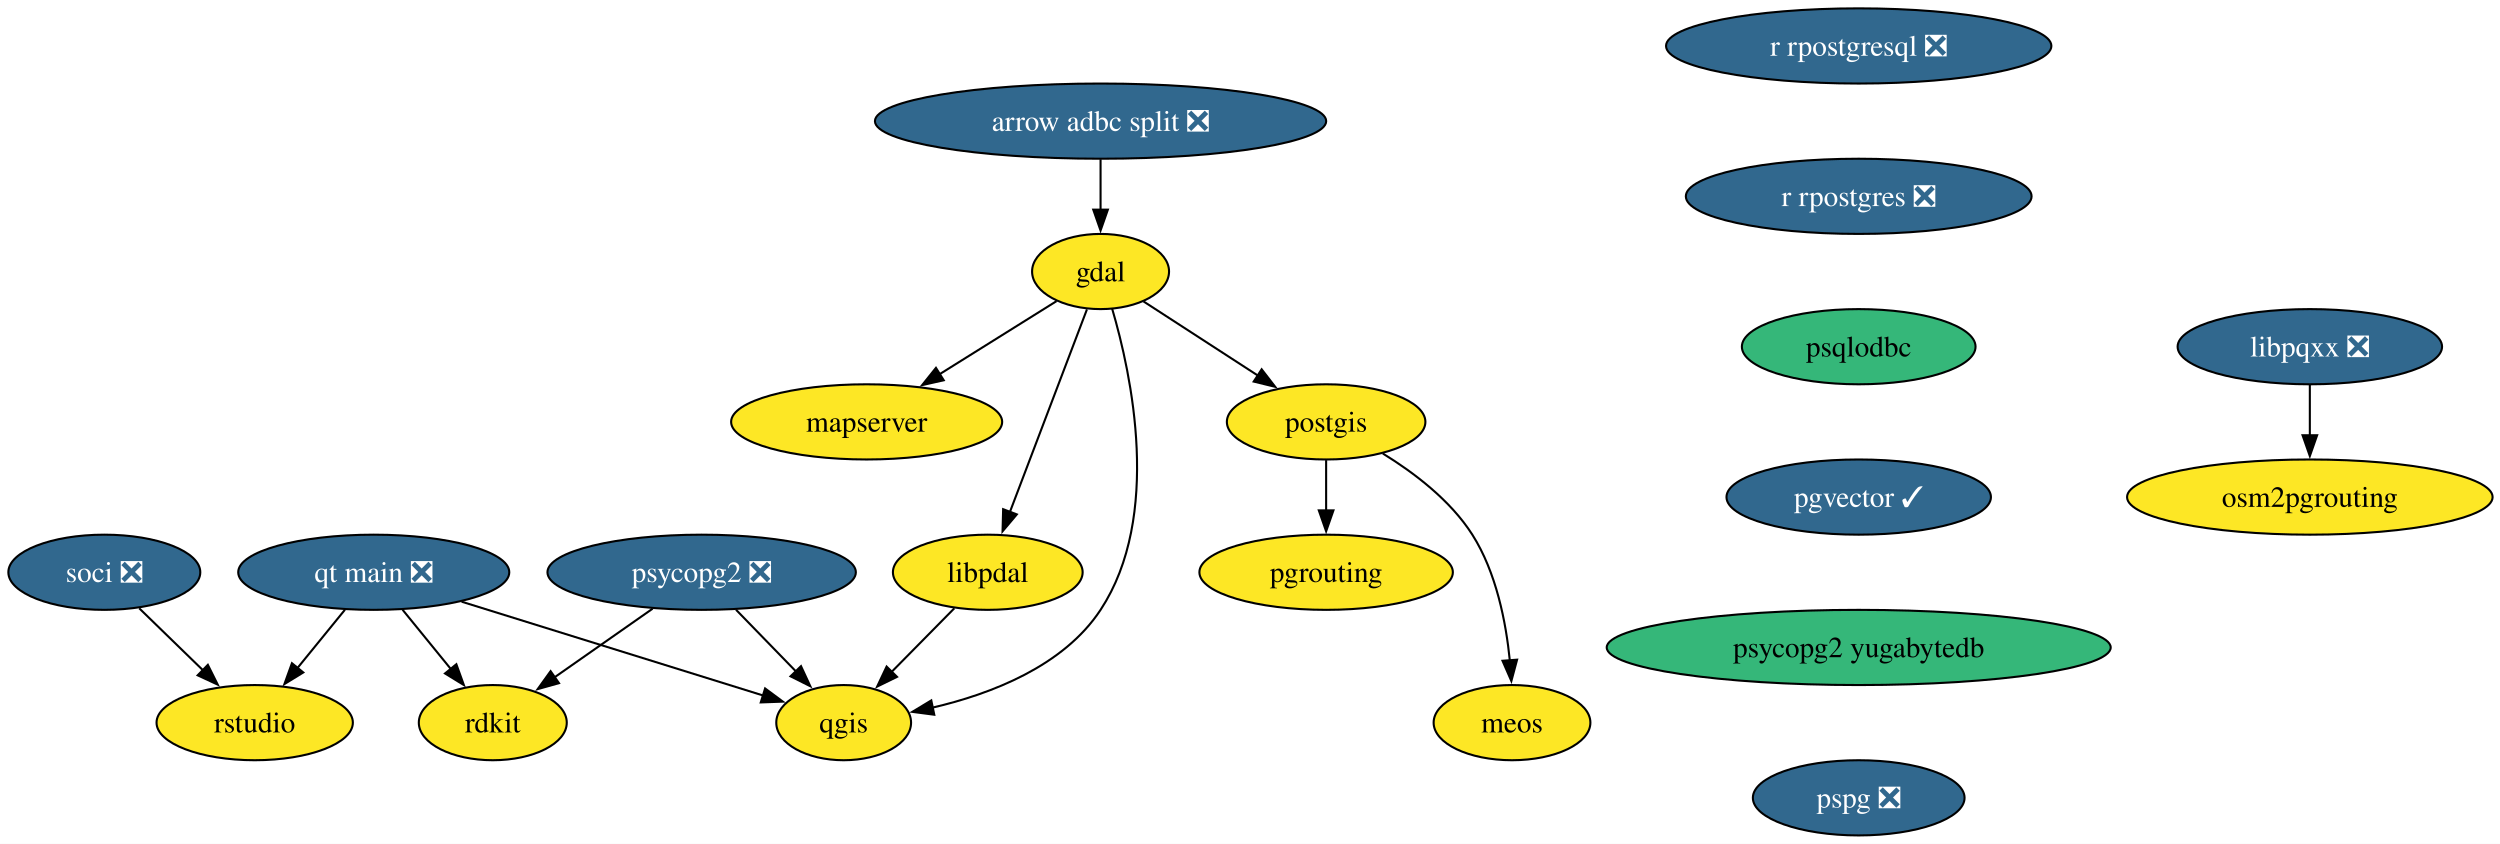
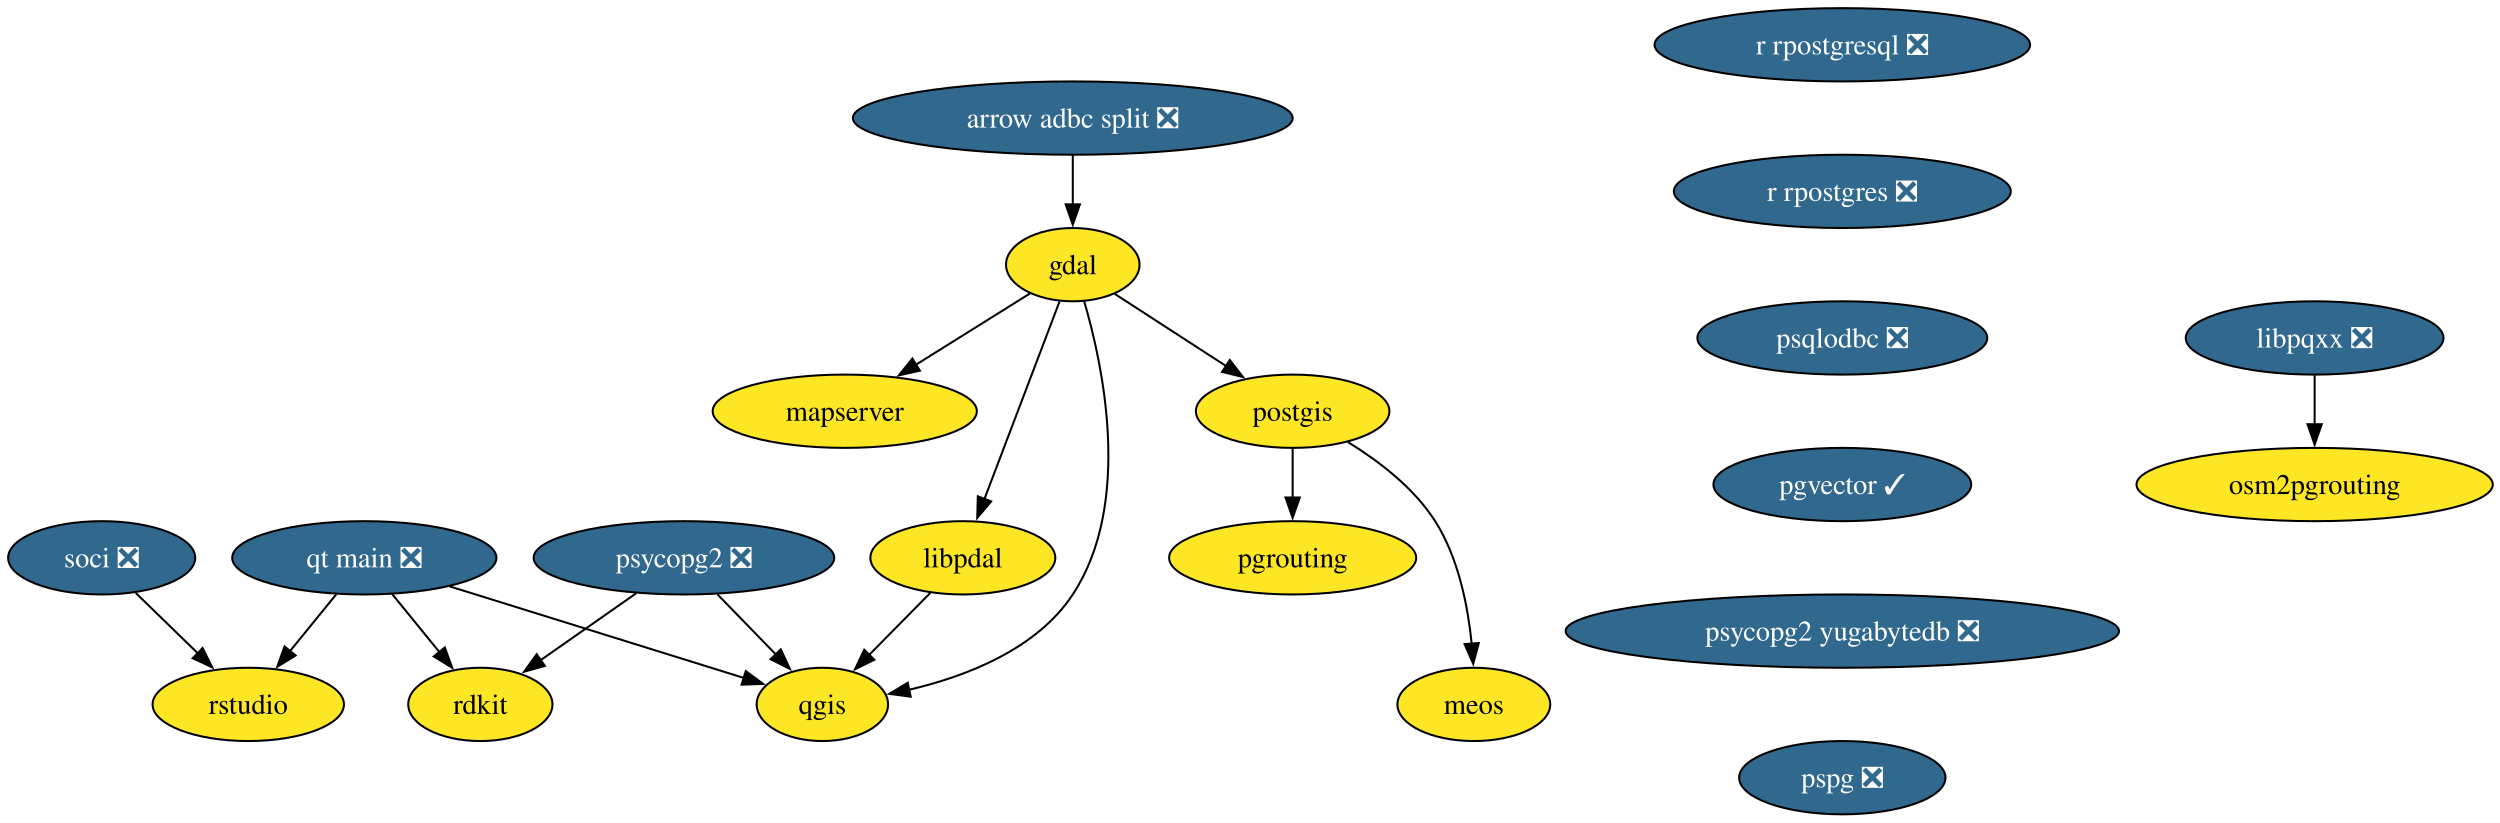
- <svg xmlns="http://www.w3.org/2000/svg" xmlns:xlink="http://www.w3.org/1999/xlink" width="1197pt" height="404pt" viewBox="0.00 0.00 1197.00 404.00">
+ <svg xmlns="http://www.w3.org/2000/svg" xmlns:xlink="http://www.w3.org/1999/xlink" width="1228pt" height="404pt" viewBox="0.00 0.00 1228.00 404.00">
  <g id="graph0" class="graph" transform="scale(1 1) rotate(0) translate(4 400)">
-     <polygon fill="white" stroke="none" points="-4,4 -4,-400 1193.46,-400 1193.46,4 -4,4" />
+     <polygon fill="white" stroke="none" points="-4,4 -4,-400 1224.46,-400 1224.46,4 -4,4" />
    <g id="node1" class="node">
      <g id="a_node1">
        <a xlink:href="https://github.com/conda-forge/gdal-feedstock" xlink:title="gdal">
          <ellipse fill="#fde725" stroke="black" cx="522.95" cy="-270" rx="32.79" ry="18" />
          <text xml:space="preserve" text-anchor="middle" x="522.95" y="-265.32" font-family="Times,serif" font-size="14.00">gdal</text>
        </a>
      </g>
    </g>
    <g id="node2" class="node">
      <g id="a_node2">
        <a xlink:href="https://github.com/conda-forge/postgis-feedstock" xlink:title="postgis">
          <ellipse fill="#fde725" stroke="black" cx="630.95" cy="-198" rx="47.53" ry="18" />
          <text xml:space="preserve" text-anchor="middle" x="630.95" y="-193.32" font-family="Times,serif" font-size="14.00">postgis</text>
        </a>
      </g>
    </g>
    <g id="edge1" class="edge">
      <path fill="none" stroke="black" d="M543.52,-255.67C559.01,-245.63 580.55,-231.66 598.38,-220.11" />
      <polygon fill="black" stroke="black" points="600.08,-223.18 606.56,-214.8 596.27,-217.31 600.08,-223.18" />
    </g>
    <g id="node3" class="node">
      <g id="a_node3">
        <a xlink:href="https://github.com/conda-forge/qgis-feedstock" xlink:title="qgis">
          <ellipse fill="#fde725" stroke="black" cx="399.95" cy="-54" rx="32.27" ry="18" />
          <text xml:space="preserve" text-anchor="middle" x="399.95" y="-49.33" font-family="Times,serif" font-size="14.00">qgis</text>
        </a>
      </g>
    </g>
    <g id="edge2" class="edge">
      <path fill="none" stroke="black" d="M528.48,-252.25C537.7,-220.98 552.45,-152.83 522.95,-108 505.2,-81.03 470.51,-67.72 442.49,-61.19" />
      <polygon fill="black" stroke="black" points="443.33,-57.79 432.83,-59.17 441.9,-64.64 443.33,-57.79" />
    </g>
    <g id="node4" class="node">
      <g id="a_node4">
        <a xlink:href="https://github.com/conda-forge/mapserver-feedstock" xlink:title="mapserver">
          <ellipse fill="#fde725" stroke="black" cx="410.95" cy="-198" rx="64.89" ry="18" />
          <text xml:space="preserve" text-anchor="middle" x="410.95" y="-193.32" font-family="Times,serif" font-size="14.00">mapserver</text>
        </a>
      </g>
    </g>
    <g id="edge3" class="edge">
      <path fill="none" stroke="black" d="M501.88,-255.83C486.09,-245.96 464.13,-232.24 445.74,-220.75" />
      <polygon fill="black" stroke="black" points="447.85,-217.94 437.52,-215.61 444.14,-223.87 447.85,-217.94" />
    </g>
    <g id="node5" class="node">
      <g id="a_node5">
        <a xlink:href="https://github.com/conda-forge/libpdal-feedstock" xlink:title="libpdal">
          <ellipse fill="#fde725" stroke="black" cx="468.95" cy="-126" rx="45.42" ry="18" />
          <text xml:space="preserve" text-anchor="middle" x="468.95" y="-121.33" font-family="Times,serif" font-size="14.00">libpdal</text>
        </a>
      </g>
    </g>
    <g id="edge4" class="edge">
      <path fill="none" stroke="black" d="M516.43,-251.87C507.27,-227.78 490.47,-183.6 479.51,-154.77" />
      <polygon fill="black" stroke="black" points="482.85,-153.71 476.02,-145.6 476.3,-156.2 482.85,-153.71" />
    </g>
    <g id="node6" class="node">
      <g id="a_node6">
        <a xlink:href="https://github.com/conda-forge/pgrouting-feedstock" xlink:title="pgrouting">
          <ellipse fill="#fde725" stroke="black" cx="630.95" cy="-126" rx="60.68" ry="18" />
          <text xml:space="preserve" text-anchor="middle" x="630.95" y="-121.33" font-family="Times,serif" font-size="14.00">pgrouting</text>
        </a>
      </g>
    </g>
    <g id="edge5" class="edge">
      <path fill="none" stroke="black" d="M630.95,-179.7C630.95,-172.41 630.95,-163.73 630.95,-155.54" />
      <polygon fill="black" stroke="black" points="634.45,-155.62 630.95,-145.62 627.45,-155.62 634.45,-155.62" />
    </g>
    <g id="node7" class="node">
      <g id="a_node7">
        <a xlink:href="https://github.com/conda-forge/meos-feedstock" xlink:title="meos">
          <ellipse fill="#fde725" stroke="black" cx="719.95" cy="-54" rx="37.53" ry="18" />
          <text xml:space="preserve" text-anchor="middle" x="719.95" y="-49.33" font-family="Times,serif" font-size="14.00">meos</text>
        </a>
      </g>
    </g>
    <g id="edge6" class="edge">
      <path fill="none" stroke="black" d="M658.09,-182.85C672.98,-173.71 690.48,-160.46 700.95,-144 712.42,-125.96 717.08,-102.11 718.91,-83.65" />
      <polygon fill="black" stroke="black" points="722.38,-84.15 719.64,-73.91 715.4,-83.62 722.38,-84.15" />
    </g>
    <g id="edge7" class="edge">
      <path fill="none" stroke="black" d="M452.94,-108.76C443.99,-99.68 432.67,-88.19 422.79,-78.18" />
      <polygon fill="black" stroke="black" points="425.49,-75.93 415.98,-71.27 420.51,-80.85 425.49,-75.93" />
    </g>
    <g id="node8" class="node">
      <g id="a_node8">
        <a xlink:href="https://github.com/conda-forge/psycopg2-feedstock/pull/129" xlink:title="psycopg2 ❎">
          <ellipse fill="#31688e" stroke="black" cx="331.95" cy="-126" rx="73.83" ry="18" />
          <text xml:space="preserve" text-anchor="middle" x="331.95" y="-121.33" font-family="Times,serif" font-size="14.00" fill="white">psycopg2 ❎</text>
        </a>
      </g>
    </g>
    <g id="edge8" class="edge">
      <path fill="none" stroke="black" d="M348.41,-108.05C357.04,-99.17 367.75,-88.14 377.17,-78.45" />
      <polygon fill="black" stroke="black" points="379.52,-81.05 383.97,-71.44 374.5,-76.18 379.52,-81.05" />
    </g>
    <g id="node9" class="node">
      <g id="a_node9">
        <a xlink:href="https://github.com/conda-forge/rdkit-feedstock" xlink:title="rdkit">
          <ellipse fill="#fde725" stroke="black" cx="231.95" cy="-54" rx="35.42" ry="18" />
          <text xml:space="preserve" text-anchor="middle" x="231.95" y="-49.33" font-family="Times,serif" font-size="14.00">rdkit</text>
        </a>
      </g>
    </g>
    <g id="edge9" class="edge">
      <path fill="none" stroke="black" d="M308.5,-108.59C294.48,-98.78 276.54,-86.22 261.56,-75.73" />
      <polygon fill="black" stroke="black" points="263.64,-72.91 253.44,-70.05 259.63,-78.65 263.64,-72.91" />
    </g>
    <g id="node10" class="node">
      <g id="a_node10">
        <a xlink:href="https://github.com/conda-forge/r-rpostgresql-feedstock/pull/27" xlink:title="r rpostgresql ❎">
-           <ellipse fill="#31688e" stroke="black" cx="885.95" cy="-378" rx="92.25" ry="18" />
-           <text xml:space="preserve" text-anchor="middle" x="885.95" y="-373.32" font-family="Times,serif" font-size="14.00" fill="white">r rpostgresql ❎</text>
+           <ellipse fill="#31688e" stroke="black" cx="900.95" cy="-378" rx="92.25" ry="18" />
+           <text xml:space="preserve" text-anchor="middle" x="900.95" y="-373.32" font-family="Times,serif" font-size="14.00" fill="white">r rpostgresql ❎</text>
        </a>
      </g>
    </g>
    <g id="node11" class="node">
      <g id="a_node11">
        <a xlink:href="https://github.com/conda-forge/r-rpostgres-feedstock/pull/35" xlink:title="r rpostgres ❎">
-           <ellipse fill="#31688e" stroke="black" cx="885.95" cy="-306" rx="82.77" ry="18" />
-           <text xml:space="preserve" text-anchor="middle" x="885.95" y="-301.32" font-family="Times,serif" font-size="14.00" fill="white">r rpostgres ❎</text>
+           <ellipse fill="#31688e" stroke="black" cx="900.95" cy="-306" rx="82.77" ry="18" />
+           <text xml:space="preserve" text-anchor="middle" x="900.95" y="-301.32" font-family="Times,serif" font-size="14.00" fill="white">r rpostgres ❎</text>
        </a>
      </g>
    </g>
    <g id="node12" class="node">
      <g id="a_node12">
-         <a xlink:href="https://github.com/conda-forge/psqlodbc-feedstock" xlink:title="psqlodbc">
-           <ellipse fill="#35b779" stroke="black" cx="885.95" cy="-234" rx="55.94" ry="18" />
-           <text xml:space="preserve" text-anchor="middle" x="885.95" y="-229.32" font-family="Times,serif" font-size="14.00">psqlodbc</text>
+         <a xlink:href="https://github.com/conda-forge/psqlodbc-feedstock/pull/15" xlink:title="psqlodbc ❎">
+           <ellipse fill="#31688e" stroke="black" cx="900.95" cy="-234" rx="71.2" ry="18" />
+           <text xml:space="preserve" text-anchor="middle" x="900.95" y="-229.32" font-family="Times,serif" font-size="14.00" fill="white">psqlodbc ❎</text>
        </a>
      </g>
    </g>
    <g id="node13" class="node">
      <g id="a_node13">
        <a xlink:href="https://github.com/conda-forge/pgvector-feedstock/pull/36" xlink:title="pgvector ✓">
-           <ellipse fill="#31688e" stroke="black" cx="885.95" cy="-162" rx="63.31" ry="18" />
-           <text xml:space="preserve" text-anchor="middle" x="885.95" y="-157.32" font-family="Times,serif" font-size="14.00" fill="white">pgvector ✓</text>
+           <ellipse fill="#31688e" stroke="black" cx="900.95" cy="-162" rx="63.31" ry="18" />
+           <text xml:space="preserve" text-anchor="middle" x="900.95" y="-157.32" font-family="Times,serif" font-size="14.00" fill="white">pgvector ✓</text>
        </a>
      </g>
    </g>
    <g id="node19" class="node">
      <g id="a_node19">
-         <a xlink:href="https://github.com/conda-forge/psycopg2-yugabytedb-feedstock" xlink:title="psycopg2 yugabytedb">
-           <ellipse fill="#35b779" stroke="black" cx="885.95" cy="-90" rx="120.65" ry="18" />
-           <text xml:space="preserve" text-anchor="middle" x="885.95" y="-85.33" font-family="Times,serif" font-size="14.00">psycopg2 yugabytedb</text>
+         <a xlink:href="https://github.com/conda-forge/psycopg2-yugabytedb-feedstock/pull/11" xlink:title="psycopg2 yugabytedb ❎">
+           <ellipse fill="#31688e" stroke="black" cx="900.95" cy="-90" rx="135.91" ry="18" />
+           <text xml:space="preserve" text-anchor="middle" x="900.95" y="-85.33" font-family="Times,serif" font-size="14.00" fill="white">psycopg2 yugabytedb ❎</text>
        </a>
      </g>
    </g>
    <g id="node14" class="node">
      <g id="a_node14">
        <a xlink:href="https://github.com/conda-forge/soci-feedstock/pull/21" xlink:title="soci ❎">
          <ellipse fill="#31688e" stroke="black" cx="45.95" cy="-126" rx="45.95" ry="18" />
          <text xml:space="preserve" text-anchor="middle" x="45.95" y="-121.33" font-family="Times,serif" font-size="14.00" fill="white">soci ❎</text>
        </a>
      </g>
    </g>
    <g id="node15" class="node">
      <g id="a_node15">
        <a xlink:href="https://github.com/conda-forge/rstudio-feedstock" xlink:title="rstudio">
          <ellipse fill="#fde725" stroke="black" cx="117.95" cy="-54" rx="47" ry="18" />
          <text xml:space="preserve" text-anchor="middle" x="117.95" y="-49.33" font-family="Times,serif" font-size="14.00">rstudio</text>
        </a>
      </g>
    </g>
    <g id="edge13" class="edge">
      <path fill="none" stroke="black" d="M62.65,-108.76C71.73,-99.93 83.15,-88.83 93.25,-79.01" />
      <polygon fill="black" stroke="black" points="95.52,-81.68 100.25,-72.2 90.64,-76.66 95.52,-81.68" />
    </g>
    <g id="node16" class="node">
      <g id="a_node16">
        <a xlink:href="https://github.com/conda-forge/libpqxx-feedstock/pull/28" xlink:title="libpqxx ❎">
-           <ellipse fill="#31688e" stroke="black" cx="1101.95" cy="-234" rx="63.31" ry="18" />
-           <text xml:space="preserve" text-anchor="middle" x="1101.95" y="-229.32" font-family="Times,serif" font-size="14.00" fill="white">libpqxx ❎</text>
+           <ellipse fill="#31688e" stroke="black" cx="1132.95" cy="-234" rx="63.31" ry="18" />
+           <text xml:space="preserve" text-anchor="middle" x="1132.95" y="-229.32" font-family="Times,serif" font-size="14.00" fill="white">libpqxx ❎</text>
        </a>
      </g>
    </g>
    <g id="node17" class="node">
      <g id="a_node17">
        <a xlink:href="https://github.com/conda-forge/osm2pgrouting-feedstock" xlink:title="osm2pgrouting">
-           <ellipse fill="#fde725" stroke="black" cx="1101.95" cy="-162" rx="87.51" ry="18" />
-           <text xml:space="preserve" text-anchor="middle" x="1101.95" y="-157.32" font-family="Times,serif" font-size="14.00">osm2pgrouting</text>
+           <ellipse fill="#fde725" stroke="black" cx="1132.95" cy="-162" rx="87.51" ry="18" />
+           <text xml:space="preserve" text-anchor="middle" x="1132.95" y="-157.32" font-family="Times,serif" font-size="14.00">osm2pgrouting</text>
        </a>
      </g>
    </g>
    <g id="edge14" class="edge">
-       <path fill="none" stroke="black" d="M1101.95,-215.7C1101.95,-208.41 1101.95,-199.73 1101.95,-191.54" />
-       <polygon fill="black" stroke="black" points="1105.45,-191.62 1101.95,-181.62 1098.45,-191.62 1105.45,-191.62" />
+       <path fill="none" stroke="black" d="M1132.95,-215.7C1132.95,-208.41 1132.95,-199.73 1132.95,-191.54" />
+       <polygon fill="black" stroke="black" points="1136.45,-191.62 1132.95,-181.62 1129.45,-191.62 1136.45,-191.62" />
    </g>
    <g id="node18" class="node">
      <g id="a_node18">
        <a xlink:href="https://github.com/conda-forge/qt-main-feedstock/pull/357" xlink:title="qt main ❎">
          <ellipse fill="#31688e" stroke="black" cx="174.95" cy="-126" rx="64.89" ry="18" />
          <text xml:space="preserve" text-anchor="middle" x="174.95" y="-121.33" font-family="Times,serif" font-size="14.00" fill="white">qt main ❎</text>
        </a>
      </g>
    </g>
    <g id="edge15" class="edge">
      <path fill="none" stroke="black" d="M217,-111.92C258.42,-99.03 321.15,-79.51 361.34,-67.01" />
      <polygon fill="black" stroke="black" points="362.33,-70.37 370.84,-64.06 360.25,-63.68 362.33,-70.37" />
    </g>
    <g id="edge16" class="edge">
      <path fill="none" stroke="black" d="M188.75,-108.05C195.66,-99.56 204.18,-89.11 211.81,-79.73" />
      <polygon fill="black" stroke="black" points="214.5,-81.97 218.1,-72 209.07,-77.55 214.5,-81.97" />
    </g>
    <g id="edge17" class="edge">
      <path fill="none" stroke="black" d="M161.15,-108.05C154.33,-99.68 145.96,-89.4 138.41,-80.13" />
      <polygon fill="black" stroke="black" points="141.21,-78.03 132.18,-72.48 135.78,-82.45 141.21,-78.03" />
    </g>
    <g id="node21" class="node">
      <g id="a_node21">
        <a xlink:href="https://github.com/conda-forge/pspg-feedstock/pull/4" xlink:title="pspg ❎">
-           <ellipse fill="#31688e" stroke="black" cx="885.95" cy="-18" rx="50.68" ry="18" />
-           <text xml:space="preserve" text-anchor="middle" x="885.95" y="-13.32" font-family="Times,serif" font-size="14.00" fill="white">pspg ❎</text>
+           <ellipse fill="#31688e" stroke="black" cx="900.95" cy="-18" rx="50.68" ry="18" />
+           <text xml:space="preserve" text-anchor="middle" x="900.95" y="-13.32" font-family="Times,serif" font-size="14.00" fill="white">pspg ❎</text>
        </a>
      </g>
    </g>
    <g id="node20" class="node">
      <g id="a_node20">
        <a xlink:href="https://github.com/conda-forge/arrow-adbc-split-feedstock/pull/43" xlink:title="arrow adbc split ❎">
          <ellipse fill="#31688e" stroke="black" cx="522.95" cy="-342" rx="108.03" ry="18" />
          <text xml:space="preserve" text-anchor="middle" x="522.95" y="-337.32" font-family="Times,serif" font-size="14.00" fill="white">arrow adbc split ❎</text>
        </a>
      </g>
    </g>
    <g id="edge19" class="edge">
      <path fill="none" stroke="black" d="M522.95,-323.7C522.95,-316.41 522.95,-307.73 522.95,-299.54" />
      <polygon fill="black" stroke="black" points="526.45,-299.62 522.95,-289.62 519.45,-299.62 526.45,-299.62" />
    </g>
  </g>
</svg>
